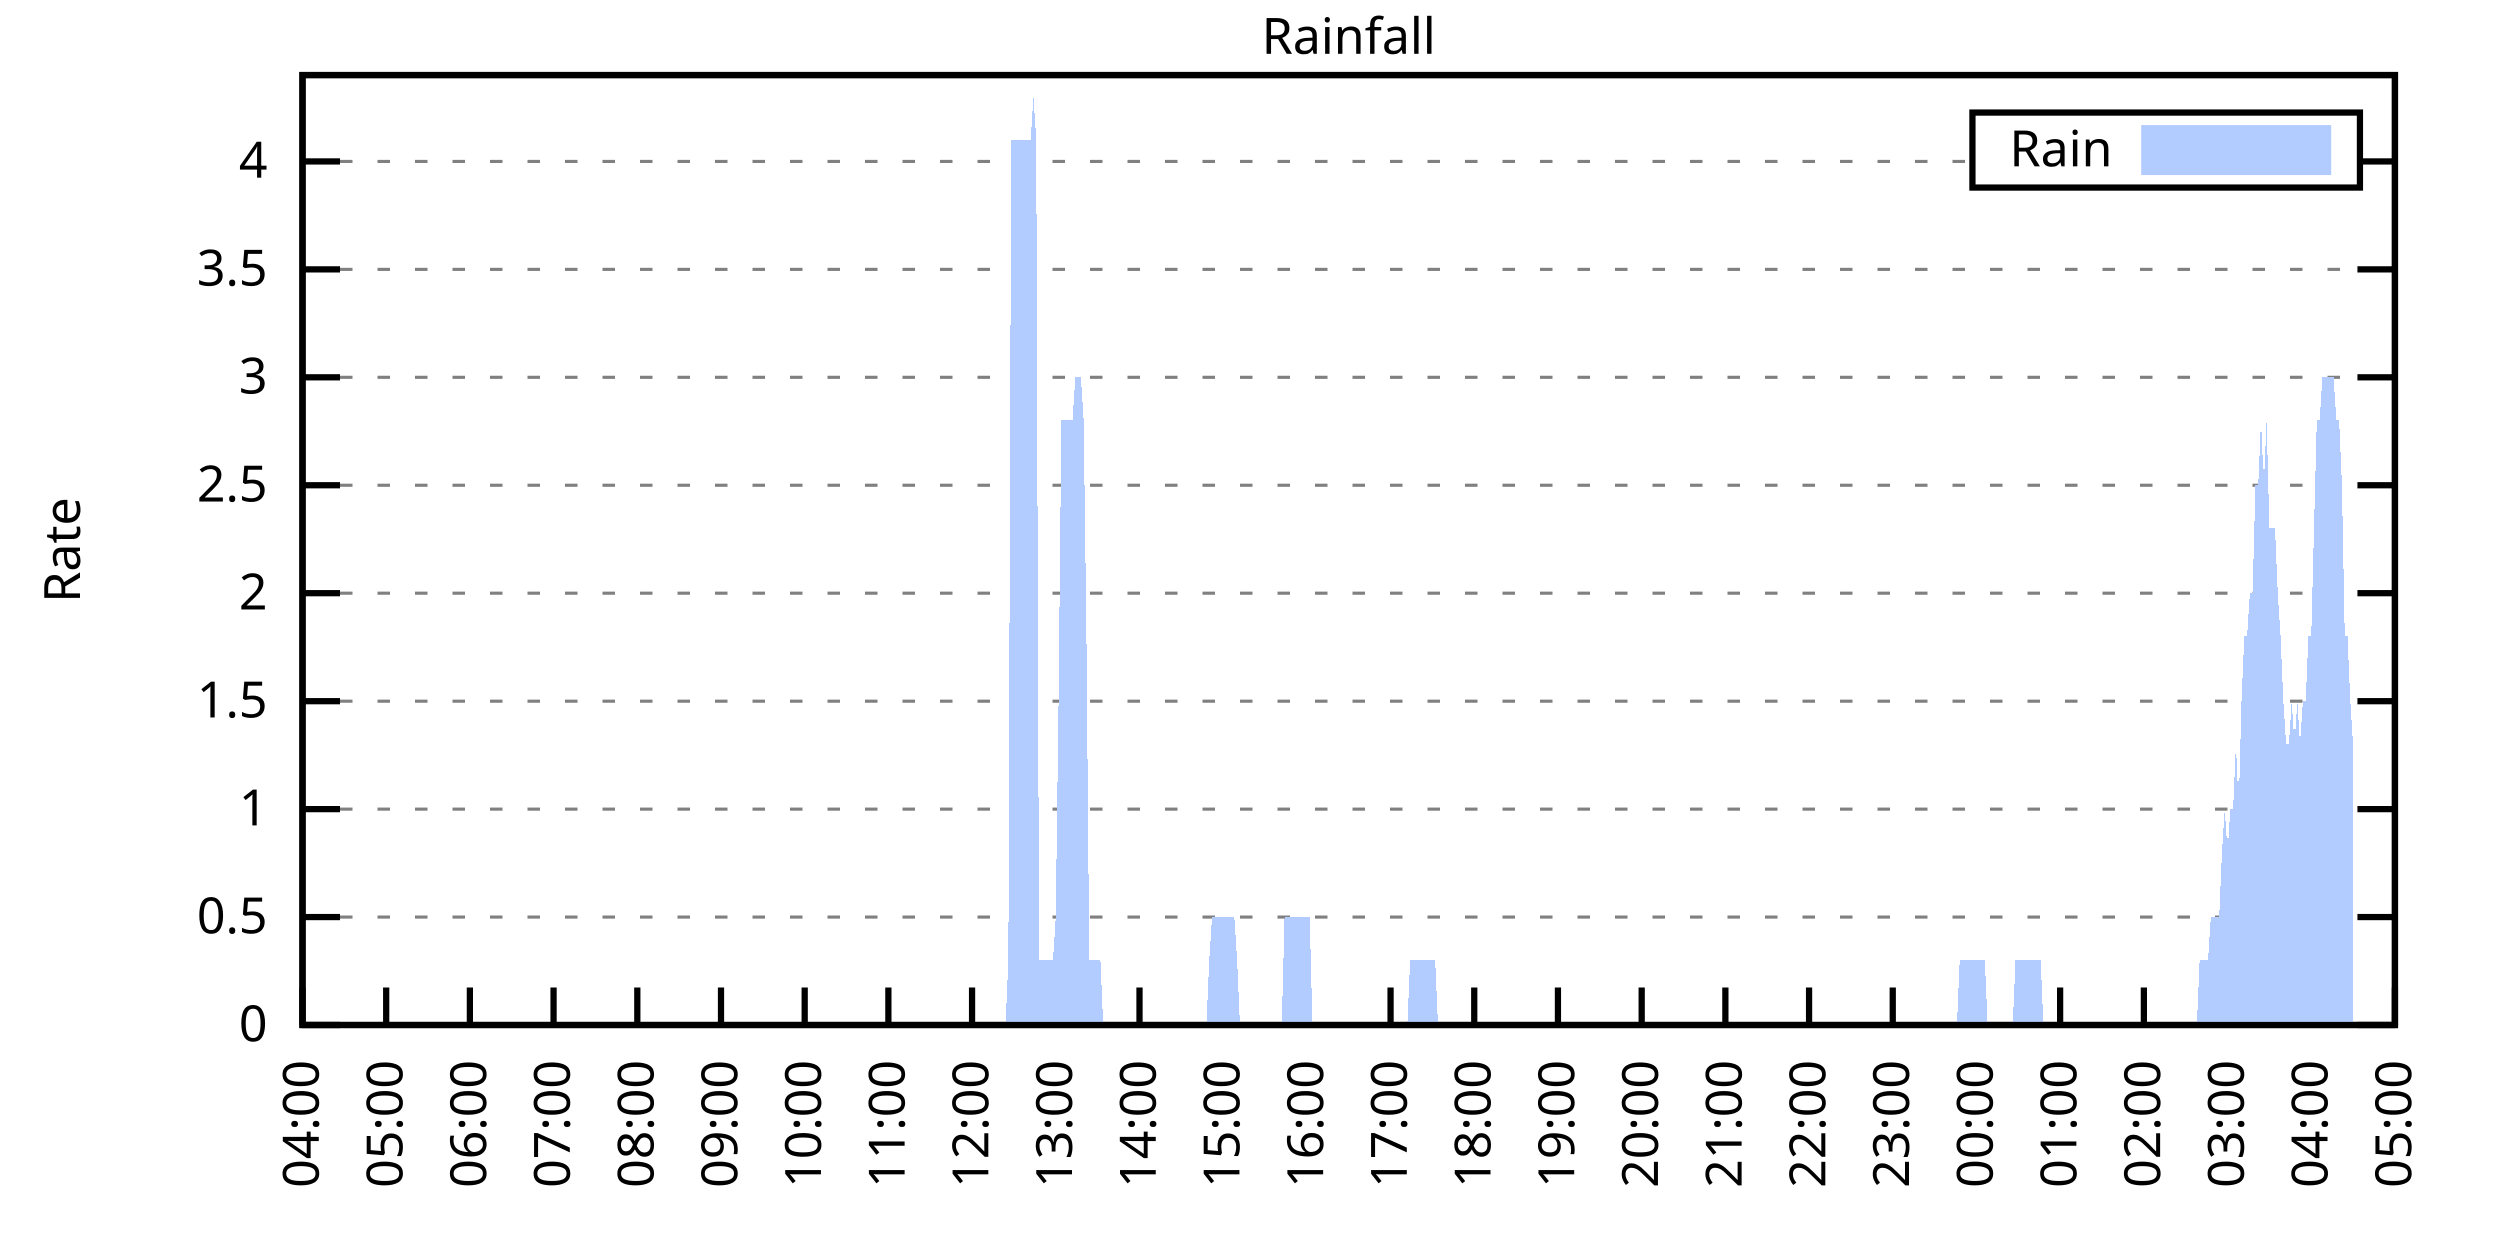
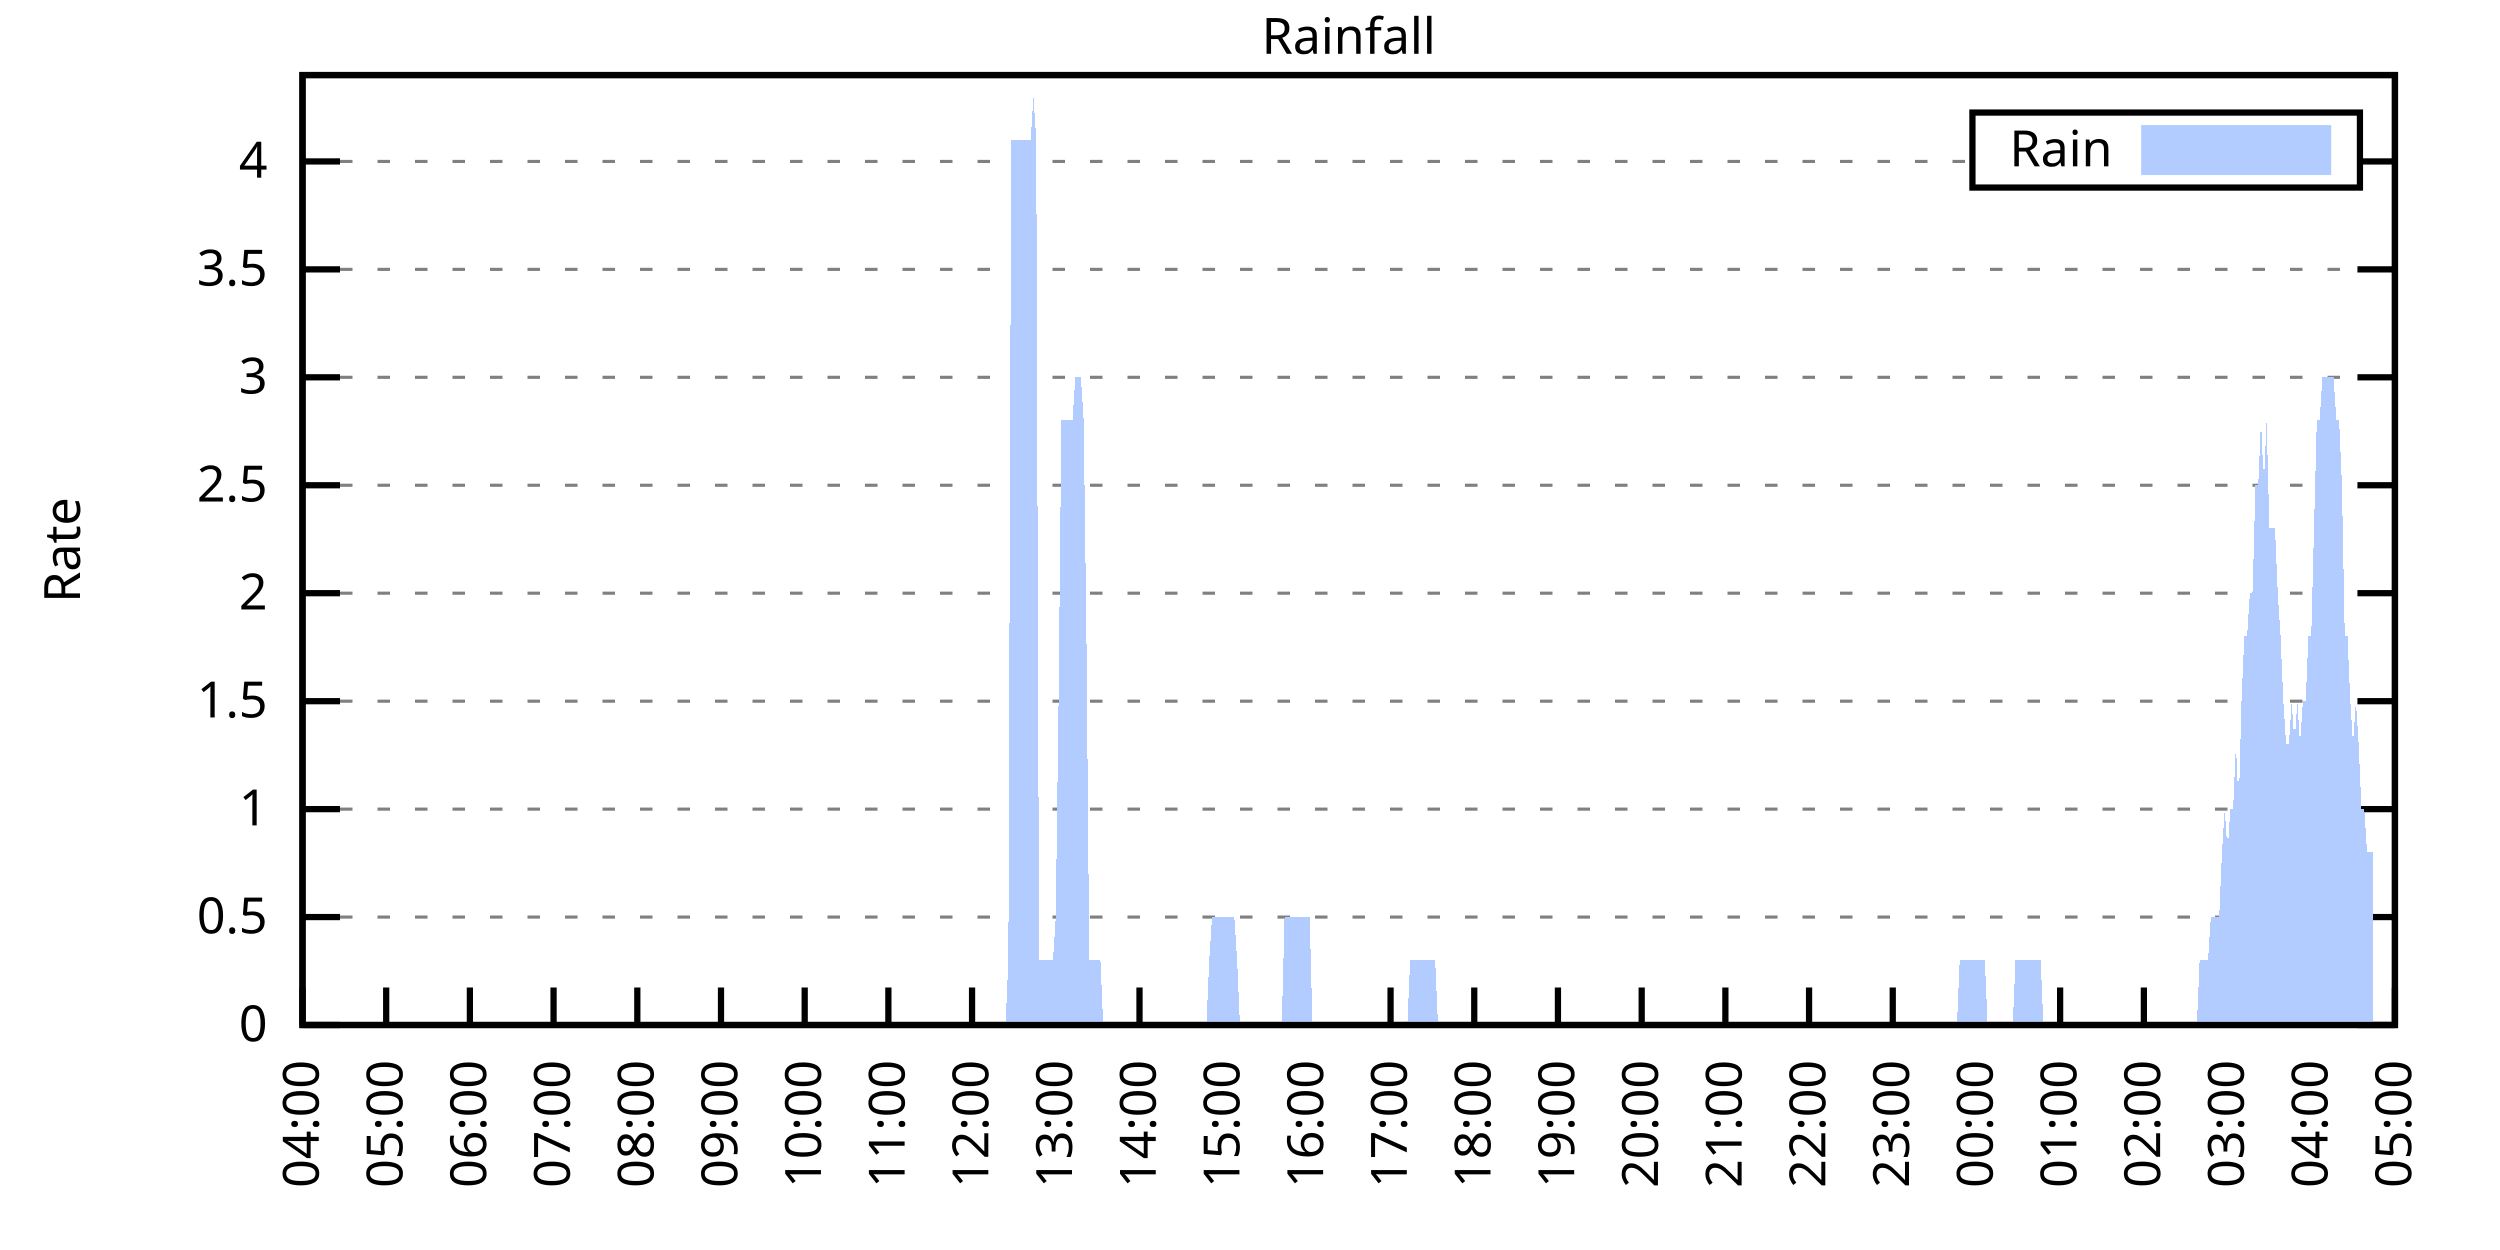
<svg xmlns="http://www.w3.org/2000/svg" xmlns:xlink="http://www.w3.org/1999/xlink" width="400" height="200" viewBox="0 0 400 200">
  <g id="gnuplot_canvas">
    <rect x="0" y="0" width="400" height="200" fill="none" />
    <defs>
      <circle id="gpDot" r="0.5" stroke-width="0.5" stroke="currentColor" />
      <path id="gpPt0" stroke-width="0.333" stroke="currentColor" d="M-1,0 h2 M0,-1 v2" />
      <path id="gpPt1" stroke-width="0.333" stroke="currentColor" d="M-1,-1 L1,1 M1,-1 L-1,1" />
      <path id="gpPt2" stroke-width="0.333" stroke="currentColor" d="M-1,0 L1,0 M0,-1 L0,1 M-1,-1 L1,1 M-1,1 L1,-1" />
      <rect id="gpPt3" stroke-width="0.333" stroke="currentColor" x="-1" y="-1" width="2" height="2" />
      <rect id="gpPt4" stroke-width="0.333" stroke="currentColor" fill="currentColor" x="-1" y="-1" width="2" height="2" />
      <circle id="gpPt5" stroke-width="0.333" stroke="currentColor" cx="0" cy="0" r="1" />
      <use xlink:href="#gpPt5" id="gpPt6" fill="currentColor" stroke="none" />
      <path id="gpPt7" stroke-width="0.333" stroke="currentColor" d="M0,-1.33 L-1.33,0.67 L1.33,0.67 z" />
      <use xlink:href="#gpPt7" id="gpPt8" fill="currentColor" stroke="none" />
      <use xlink:href="#gpPt7" id="gpPt9" stroke="currentColor" transform="rotate(180)" />
      <use xlink:href="#gpPt9" id="gpPt10" fill="currentColor" stroke="none" />
      <use xlink:href="#gpPt3" id="gpPt11" stroke="currentColor" transform="rotate(45)" />
      <use xlink:href="#gpPt11" id="gpPt12" fill="currentColor" stroke="none" />
      <path id="gpPt13" stroke-width="0.333" stroke="currentColor" d="M0,1.330 L1.265,0.411 L0.782,-1.067 L-0.782,-1.076 L-1.265,0.411 z" />
      <use xlink:href="#gpPt13" id="gpPt14" fill="currentColor" stroke="none" />
      <filter id="textbox" filterUnits="objectBoundingBox" x="0" y="0" height="1" width="1">
        <feFlood flood-color="white" flood-opacity="1" result="bgnd" />
        <feComposite in="SourceGraphic" in2="bgnd" operator="atop" />
      </filter>
      <filter id="greybox" filterUnits="objectBoundingBox" x="0" y="0" height="1" width="1">
        <feFlood flood-color="lightgrey" flood-opacity="1" result="grey" />
        <feComposite in="SourceGraphic" in2="grey" operator="atop" />
      </filter>
    </defs>
    <g fill="none" color="white" stroke="currentColor" stroke-width="1.00" stroke-linecap="butt" stroke-linejoin="miter">
</g>
    <g fill="none" color="black" stroke="currentColor" stroke-width="1.00" stroke-linecap="butt" stroke-linejoin="miter">
      <g stroke="none" shape-rendering="crispEdges">
        <polygon fill="rgb(255, 255, 255)" points="48.40,164.00 383.18,164.00 383.18,12.02 48.40,12.02 " />
      </g>
    </g>
    <g fill="none" color="black" stroke="currentColor" stroke-width="1.00" stroke-linecap="butt" stroke-linejoin="miter">
</g>
    <g fill="none" color="black" stroke="black" stroke-width="0.50" stroke-linecap="butt" stroke-linejoin="miter">
</g>
    <g fill="none" color="gray" stroke="currentColor" stroke-width="0.50" stroke-linecap="butt" stroke-linejoin="miter">
      <path stroke="gray" stroke-dasharray="2,4" class="gridline" d="M48.40,164.00 L383.19,164.00  " />
    </g>
    <g fill="none" color="gray" stroke="gray" stroke-width="1.00" stroke-linecap="butt" stroke-linejoin="miter">
</g>
    <g fill="none" color="black" stroke="currentColor" stroke-width="1.00" stroke-linecap="butt" stroke-linejoin="miter">
      <path stroke="black" d="M48.40,164.00 L54.40,164.00 M383.19,164.00 L377.19,164.00  " />
      <g transform="translate(42.80,166.60)" stroke="none" fill="black" font-family="Sans" font-size="8.00" text-anchor="end">
        <text>
          <tspan font-family="Sans"> 0</tspan>
        </text>
      </g>
    </g>
    <g fill="none" color="black" stroke="currentColor" stroke-width="1.00" stroke-linecap="butt" stroke-linejoin="miter">
</g>
    <g fill="none" color="black" stroke="black" stroke-width="0.50" stroke-linecap="butt" stroke-linejoin="miter">
</g>
    <g fill="none" color="gray" stroke="currentColor" stroke-width="0.50" stroke-linecap="butt" stroke-linejoin="miter">
      <path stroke="gray" stroke-dasharray="2,4" class="gridline" d="M48.40,146.73 L383.19,146.73  " />
    </g>
    <g fill="none" color="gray" stroke="gray" stroke-width="1.00" stroke-linecap="butt" stroke-linejoin="miter">
</g>
    <g fill="none" color="black" stroke="currentColor" stroke-width="1.00" stroke-linecap="butt" stroke-linejoin="miter">
      <path stroke="black" d="M48.40,146.73 L54.40,146.73 M383.19,146.73 L377.19,146.73  " />
      <g transform="translate(42.80,149.33)" stroke="none" fill="black" font-family="Sans" font-size="8.00" text-anchor="end">
        <text>
          <tspan font-family="Sans"> 0.5</tspan>
        </text>
      </g>
    </g>
    <g fill="none" color="black" stroke="currentColor" stroke-width="1.00" stroke-linecap="butt" stroke-linejoin="miter">
</g>
    <g fill="none" color="black" stroke="black" stroke-width="0.50" stroke-linecap="butt" stroke-linejoin="miter">
</g>
    <g fill="none" color="gray" stroke="currentColor" stroke-width="0.50" stroke-linecap="butt" stroke-linejoin="miter">
      <path stroke="gray" stroke-dasharray="2,4" class="gridline" d="M48.40,129.46 L383.19,129.46  " />
    </g>
    <g fill="none" color="gray" stroke="gray" stroke-width="1.00" stroke-linecap="butt" stroke-linejoin="miter">
</g>
    <g fill="none" color="black" stroke="currentColor" stroke-width="1.00" stroke-linecap="butt" stroke-linejoin="miter">
      <path stroke="black" d="M48.40,129.46 L54.40,129.46 M383.19,129.46 L377.19,129.46  " />
      <g transform="translate(42.80,132.06)" stroke="none" fill="black" font-family="Sans" font-size="8.00" text-anchor="end">
        <text>
          <tspan font-family="Sans"> 1</tspan>
        </text>
      </g>
    </g>
    <g fill="none" color="black" stroke="currentColor" stroke-width="1.00" stroke-linecap="butt" stroke-linejoin="miter">
</g>
    <g fill="none" color="black" stroke="black" stroke-width="0.50" stroke-linecap="butt" stroke-linejoin="miter">
</g>
    <g fill="none" color="gray" stroke="currentColor" stroke-width="0.50" stroke-linecap="butt" stroke-linejoin="miter">
      <path stroke="gray" stroke-dasharray="2,4" class="gridline" d="M48.40,112.19 L383.19,112.19  " />
    </g>
    <g fill="none" color="gray" stroke="gray" stroke-width="1.00" stroke-linecap="butt" stroke-linejoin="miter">
</g>
    <g fill="none" color="black" stroke="currentColor" stroke-width="1.00" stroke-linecap="butt" stroke-linejoin="miter">
      <path stroke="black" d="M48.40,112.19 L54.40,112.19 M383.19,112.19 L377.19,112.19  " />
      <g transform="translate(42.80,114.79)" stroke="none" fill="black" font-family="Sans" font-size="8.00" text-anchor="end">
        <text>
          <tspan font-family="Sans"> 1.5</tspan>
        </text>
      </g>
    </g>
    <g fill="none" color="black" stroke="currentColor" stroke-width="1.00" stroke-linecap="butt" stroke-linejoin="miter">
</g>
    <g fill="none" color="black" stroke="black" stroke-width="0.50" stroke-linecap="butt" stroke-linejoin="miter">
</g>
    <g fill="none" color="gray" stroke="currentColor" stroke-width="0.50" stroke-linecap="butt" stroke-linejoin="miter">
      <path stroke="gray" stroke-dasharray="2,4" class="gridline" d="M48.40,94.91 L383.19,94.91  " />
    </g>
    <g fill="none" color="gray" stroke="gray" stroke-width="1.00" stroke-linecap="butt" stroke-linejoin="miter">
</g>
    <g fill="none" color="black" stroke="currentColor" stroke-width="1.00" stroke-linecap="butt" stroke-linejoin="miter">
      <path stroke="black" d="M48.40,94.91 L54.40,94.91 M383.19,94.91 L377.19,94.91  " />
      <g transform="translate(42.80,97.51)" stroke="none" fill="black" font-family="Sans" font-size="8.00" text-anchor="end">
        <text>
          <tspan font-family="Sans"> 2</tspan>
        </text>
      </g>
    </g>
    <g fill="none" color="black" stroke="currentColor" stroke-width="1.00" stroke-linecap="butt" stroke-linejoin="miter">
</g>
    <g fill="none" color="black" stroke="black" stroke-width="0.50" stroke-linecap="butt" stroke-linejoin="miter">
</g>
    <g fill="none" color="gray" stroke="currentColor" stroke-width="0.50" stroke-linecap="butt" stroke-linejoin="miter">
      <path stroke="gray" stroke-dasharray="2,4" class="gridline" d="M48.40,77.64 L383.19,77.64  " />
    </g>
    <g fill="none" color="gray" stroke="gray" stroke-width="1.00" stroke-linecap="butt" stroke-linejoin="miter">
</g>
    <g fill="none" color="black" stroke="currentColor" stroke-width="1.00" stroke-linecap="butt" stroke-linejoin="miter">
      <path stroke="black" d="M48.40,77.64 L54.40,77.64 M383.19,77.64 L377.19,77.64  " />
      <g transform="translate(42.80,80.24)" stroke="none" fill="black" font-family="Sans" font-size="8.00" text-anchor="end">
        <text>
          <tspan font-family="Sans"> 2.5</tspan>
        </text>
      </g>
    </g>
    <g fill="none" color="black" stroke="currentColor" stroke-width="1.00" stroke-linecap="butt" stroke-linejoin="miter">
</g>
    <g fill="none" color="black" stroke="black" stroke-width="0.50" stroke-linecap="butt" stroke-linejoin="miter">
</g>
    <g fill="none" color="gray" stroke="currentColor" stroke-width="0.50" stroke-linecap="butt" stroke-linejoin="miter">
      <path stroke="gray" stroke-dasharray="2,4" class="gridline" d="M48.40,60.37 L383.19,60.37  " />
    </g>
    <g fill="none" color="gray" stroke="gray" stroke-width="1.00" stroke-linecap="butt" stroke-linejoin="miter">
</g>
    <g fill="none" color="black" stroke="currentColor" stroke-width="1.00" stroke-linecap="butt" stroke-linejoin="miter">
      <path stroke="black" d="M48.40,60.37 L54.40,60.37 M383.19,60.37 L377.19,60.37  " />
      <g transform="translate(42.80,62.97)" stroke="none" fill="black" font-family="Sans" font-size="8.00" text-anchor="end">
        <text>
          <tspan font-family="Sans"> 3</tspan>
        </text>
      </g>
    </g>
    <g fill="none" color="black" stroke="currentColor" stroke-width="1.00" stroke-linecap="butt" stroke-linejoin="miter">
</g>
    <g fill="none" color="black" stroke="black" stroke-width="0.50" stroke-linecap="butt" stroke-linejoin="miter">
</g>
    <g fill="none" color="gray" stroke="currentColor" stroke-width="0.50" stroke-linecap="butt" stroke-linejoin="miter">
      <path stroke="gray" stroke-dasharray="2,4" class="gridline" d="M48.40,43.10 L383.19,43.10  " />
    </g>
    <g fill="none" color="gray" stroke="gray" stroke-width="1.00" stroke-linecap="butt" stroke-linejoin="miter">
</g>
    <g fill="none" color="black" stroke="currentColor" stroke-width="1.00" stroke-linecap="butt" stroke-linejoin="miter">
      <path stroke="black" d="M48.40,43.10 L54.40,43.10 M383.19,43.10 L377.19,43.10  " />
      <g transform="translate(42.80,45.70)" stroke="none" fill="black" font-family="Sans" font-size="8.00" text-anchor="end">
        <text>
          <tspan font-family="Sans"> 3.5</tspan>
        </text>
      </g>
    </g>
    <g fill="none" color="black" stroke="currentColor" stroke-width="1.00" stroke-linecap="butt" stroke-linejoin="miter">
</g>
    <g fill="none" color="black" stroke="black" stroke-width="0.50" stroke-linecap="butt" stroke-linejoin="miter">
</g>
    <g fill="none" color="gray" stroke="currentColor" stroke-width="0.50" stroke-linecap="butt" stroke-linejoin="miter">
      <path stroke="gray" stroke-dasharray="2,4" class="gridline" d="M48.40,25.83 L315.59,25.83 M377.59,25.83 L383.19,25.83  " />
    </g>
    <g fill="none" color="gray" stroke="gray" stroke-width="1.00" stroke-linecap="butt" stroke-linejoin="miter">
</g>
    <g fill="none" color="black" stroke="currentColor" stroke-width="1.00" stroke-linecap="butt" stroke-linejoin="miter">
      <path stroke="black" d="M48.40,25.83 L54.40,25.83 M383.19,25.83 L377.19,25.83  " />
      <g transform="translate(42.80,28.43)" stroke="none" fill="black" font-family="Sans" font-size="8.00" text-anchor="end">
        <text>
          <tspan font-family="Sans"> 4</tspan>
        </text>
      </g>
    </g>
    <g fill="none" color="black" stroke="currentColor" stroke-width="1.00" stroke-linecap="butt" stroke-linejoin="miter">
      <path stroke="black" d="M48.40,164.00 L48.40,158.00  " />
      <g transform="translate(51.00,169.60) rotate(270.00)" stroke="none" fill="black" font-family="Sans" font-size="8.00" text-anchor="end">
        <text>
          <tspan font-family="Sans">04:00</tspan>
        </text>
      </g>
    </g>
    <g fill="none" color="black" stroke="currentColor" stroke-width="1.00" stroke-linecap="butt" stroke-linejoin="miter">
      <path stroke="black" d="M61.79,164.00 L61.79,158.00  " />
      <g transform="translate(64.39,169.60) rotate(270.00)" stroke="none" fill="black" font-family="Sans" font-size="8.00" text-anchor="end">
        <text>
          <tspan font-family="Sans">05:00</tspan>
        </text>
      </g>
    </g>
    <g fill="none" color="black" stroke="currentColor" stroke-width="1.00" stroke-linecap="butt" stroke-linejoin="miter">
      <path stroke="black" d="M75.18,164.00 L75.18,158.00  " />
      <g transform="translate(77.78,169.60) rotate(270.00)" stroke="none" fill="black" font-family="Sans" font-size="8.00" text-anchor="end">
        <text>
          <tspan font-family="Sans">06:00</tspan>
        </text>
      </g>
    </g>
    <g fill="none" color="black" stroke="currentColor" stroke-width="1.00" stroke-linecap="butt" stroke-linejoin="miter">
      <path stroke="black" d="M88.57,164.00 L88.57,158.00  " />
      <g transform="translate(91.17,169.60) rotate(270.00)" stroke="none" fill="black" font-family="Sans" font-size="8.00" text-anchor="end">
        <text>
          <tspan font-family="Sans">07:00</tspan>
        </text>
      </g>
    </g>
    <g fill="none" color="black" stroke="currentColor" stroke-width="1.00" stroke-linecap="butt" stroke-linejoin="miter">
      <path stroke="black" d="M101.97,164.00 L101.97,158.00  " />
      <g transform="translate(104.57,169.60) rotate(270.00)" stroke="none" fill="black" font-family="Sans" font-size="8.00" text-anchor="end">
        <text>
          <tspan font-family="Sans">08:00</tspan>
        </text>
      </g>
    </g>
    <g fill="none" color="black" stroke="currentColor" stroke-width="1.00" stroke-linecap="butt" stroke-linejoin="miter">
      <path stroke="black" d="M115.36,164.00 L115.36,158.00  " />
      <g transform="translate(117.96,169.60) rotate(270.00)" stroke="none" fill="black" font-family="Sans" font-size="8.00" text-anchor="end">
        <text>
          <tspan font-family="Sans">09:00</tspan>
        </text>
      </g>
    </g>
    <g fill="none" color="black" stroke="currentColor" stroke-width="1.00" stroke-linecap="butt" stroke-linejoin="miter">
      <path stroke="black" d="M128.75,164.00 L128.75,158.00  " />
      <g transform="translate(131.35,169.60) rotate(270.00)" stroke="none" fill="black" font-family="Sans" font-size="8.00" text-anchor="end">
        <text>
          <tspan font-family="Sans">10:00</tspan>
        </text>
      </g>
    </g>
    <g fill="none" color="black" stroke="currentColor" stroke-width="1.00" stroke-linecap="butt" stroke-linejoin="miter">
      <path stroke="black" d="M142.14,164.00 L142.14,158.00  " />
      <g transform="translate(144.74,169.60) rotate(270.00)" stroke="none" fill="black" font-family="Sans" font-size="8.00" text-anchor="end">
        <text>
          <tspan font-family="Sans">11:00</tspan>
        </text>
      </g>
    </g>
    <g fill="none" color="black" stroke="currentColor" stroke-width="1.00" stroke-linecap="butt" stroke-linejoin="miter">
      <path stroke="black" d="M155.53,164.00 L155.53,158.00  " />
      <g transform="translate(158.13,169.60) rotate(270.00)" stroke="none" fill="black" font-family="Sans" font-size="8.00" text-anchor="end">
        <text>
          <tspan font-family="Sans">12:00</tspan>
        </text>
      </g>
    </g>
    <g fill="none" color="black" stroke="currentColor" stroke-width="1.00" stroke-linecap="butt" stroke-linejoin="miter">
      <path stroke="black" d="M168.92,164.00 L168.92,158.00  " />
      <g transform="translate(171.52,169.60) rotate(270.00)" stroke="none" fill="black" font-family="Sans" font-size="8.00" text-anchor="end">
        <text>
          <tspan font-family="Sans">13:00</tspan>
        </text>
      </g>
    </g>
    <g fill="none" color="black" stroke="currentColor" stroke-width="1.00" stroke-linecap="butt" stroke-linejoin="miter">
      <path stroke="black" d="M182.32,164.00 L182.32,158.00  " />
      <g transform="translate(184.92,169.60) rotate(270.00)" stroke="none" fill="black" font-family="Sans" font-size="8.00" text-anchor="end">
        <text>
          <tspan font-family="Sans">14:00</tspan>
        </text>
      </g>
    </g>
    <g fill="none" color="black" stroke="currentColor" stroke-width="1.00" stroke-linecap="butt" stroke-linejoin="miter">
      <path stroke="black" d="M195.71,164.00 L195.71,158.00  " />
      <g transform="translate(198.31,169.60) rotate(270.00)" stroke="none" fill="black" font-family="Sans" font-size="8.00" text-anchor="end">
        <text>
          <tspan font-family="Sans">15:00</tspan>
        </text>
      </g>
    </g>
    <g fill="none" color="black" stroke="currentColor" stroke-width="1.00" stroke-linecap="butt" stroke-linejoin="miter">
      <path stroke="black" d="M209.10,164.00 L209.10,158.00  " />
      <g transform="translate(211.70,169.60) rotate(270.00)" stroke="none" fill="black" font-family="Sans" font-size="8.00" text-anchor="end">
        <text>
          <tspan font-family="Sans">16:00</tspan>
        </text>
      </g>
    </g>
    <g fill="none" color="black" stroke="currentColor" stroke-width="1.00" stroke-linecap="butt" stroke-linejoin="miter">
      <path stroke="black" d="M222.49,164.00 L222.49,158.00  " />
      <g transform="translate(225.09,169.60) rotate(270.00)" stroke="none" fill="black" font-family="Sans" font-size="8.00" text-anchor="end">
        <text>
          <tspan font-family="Sans">17:00</tspan>
        </text>
      </g>
    </g>
    <g fill="none" color="black" stroke="currentColor" stroke-width="1.00" stroke-linecap="butt" stroke-linejoin="miter">
      <path stroke="black" d="M235.88,164.00 L235.88,158.00  " />
      <g transform="translate(238.48,169.60) rotate(270.00)" stroke="none" fill="black" font-family="Sans" font-size="8.00" text-anchor="end">
        <text>
          <tspan font-family="Sans">18:00</tspan>
        </text>
      </g>
    </g>
    <g fill="none" color="black" stroke="currentColor" stroke-width="1.00" stroke-linecap="butt" stroke-linejoin="miter">
      <path stroke="black" d="M249.27,164.00 L249.27,158.00  " />
      <g transform="translate(251.87,169.60) rotate(270.00)" stroke="none" fill="black" font-family="Sans" font-size="8.00" text-anchor="end">
        <text>
          <tspan font-family="Sans">19:00</tspan>
        </text>
      </g>
    </g>
    <g fill="none" color="black" stroke="currentColor" stroke-width="1.00" stroke-linecap="butt" stroke-linejoin="miter">
      <path stroke="black" d="M262.67,164.00 L262.67,158.00  " />
      <g transform="translate(265.27,169.60) rotate(270.00)" stroke="none" fill="black" font-family="Sans" font-size="8.00" text-anchor="end">
        <text>
          <tspan font-family="Sans">20:00</tspan>
        </text>
      </g>
    </g>
    <g fill="none" color="black" stroke="currentColor" stroke-width="1.00" stroke-linecap="butt" stroke-linejoin="miter">
      <path stroke="black" d="M276.06,164.00 L276.06,158.00  " />
      <g transform="translate(278.66,169.60) rotate(270.00)" stroke="none" fill="black" font-family="Sans" font-size="8.00" text-anchor="end">
        <text>
          <tspan font-family="Sans">21:00</tspan>
        </text>
      </g>
    </g>
    <g fill="none" color="black" stroke="currentColor" stroke-width="1.00" stroke-linecap="butt" stroke-linejoin="miter">
      <path stroke="black" d="M289.45,164.00 L289.45,158.00  " />
      <g transform="translate(292.05,169.60) rotate(270.00)" stroke="none" fill="black" font-family="Sans" font-size="8.00" text-anchor="end">
        <text>
          <tspan font-family="Sans">22:00</tspan>
        </text>
      </g>
    </g>
    <g fill="none" color="black" stroke="currentColor" stroke-width="1.00" stroke-linecap="butt" stroke-linejoin="miter">
      <path stroke="black" d="M302.84,164.00 L302.84,158.00  " />
      <g transform="translate(305.44,169.60) rotate(270.00)" stroke="none" fill="black" font-family="Sans" font-size="8.00" text-anchor="end">
        <text>
          <tspan font-family="Sans">23:00</tspan>
        </text>
      </g>
    </g>
    <g fill="none" color="black" stroke="currentColor" stroke-width="1.00" stroke-linecap="butt" stroke-linejoin="miter">
      <path stroke="black" d="M316.23,164.00 L316.23,158.00  " />
      <g transform="translate(318.83,169.60) rotate(270.00)" stroke="none" fill="black" font-family="Sans" font-size="8.00" text-anchor="end">
        <text>
          <tspan font-family="Sans">00:00</tspan>
        </text>
      </g>
    </g>
    <g fill="none" color="black" stroke="currentColor" stroke-width="1.00" stroke-linecap="butt" stroke-linejoin="miter">
      <path stroke="black" d="M329.62,164.00 L329.62,158.00  " />
      <g transform="translate(332.22,169.60) rotate(270.00)" stroke="none" fill="black" font-family="Sans" font-size="8.00" text-anchor="end">
        <text>
          <tspan font-family="Sans">01:00</tspan>
        </text>
      </g>
    </g>
    <g fill="none" color="black" stroke="currentColor" stroke-width="1.00" stroke-linecap="butt" stroke-linejoin="miter">
      <path stroke="black" d="M343.02,164.00 L343.02,158.00  " />
      <g transform="translate(345.62,169.60) rotate(270.00)" stroke="none" fill="black" font-family="Sans" font-size="8.00" text-anchor="end">
        <text>
          <tspan font-family="Sans">02:00</tspan>
        </text>
      </g>
    </g>
    <g fill="none" color="black" stroke="currentColor" stroke-width="1.00" stroke-linecap="butt" stroke-linejoin="miter">
      <path stroke="black" d="M356.41,164.00 L356.41,158.00  " />
      <g transform="translate(359.01,169.60) rotate(270.00)" stroke="none" fill="black" font-family="Sans" font-size="8.00" text-anchor="end">
        <text>
          <tspan font-family="Sans">03:00</tspan>
        </text>
      </g>
    </g>
    <g fill="none" color="black" stroke="currentColor" stroke-width="1.00" stroke-linecap="butt" stroke-linejoin="miter">
      <path stroke="black" d="M369.80,164.00 L369.80,158.00  " />
      <g transform="translate(372.40,169.60) rotate(270.00)" stroke="none" fill="black" font-family="Sans" font-size="8.00" text-anchor="end">
        <text>
          <tspan font-family="Sans">04:00</tspan>
        </text>
      </g>
    </g>
    <g fill="none" color="black" stroke="currentColor" stroke-width="1.00" stroke-linecap="butt" stroke-linejoin="miter">
      <path stroke="black" d="M383.19,164.00 L383.19,158.00  " />
      <g transform="translate(385.79,169.60) rotate(270.00)" stroke="none" fill="black" font-family="Sans" font-size="8.00" text-anchor="end">
        <text>
          <tspan font-family="Sans">05:00</tspan>
        </text>
      </g>
    </g>
    <g fill="none" color="black" stroke="currentColor" stroke-width="1.00" stroke-linecap="butt" stroke-linejoin="miter">
</g>
    <g fill="none" color="black" stroke="currentColor" stroke-width="1.00" stroke-linecap="butt" stroke-linejoin="miter">
      <path stroke="black" d="M48.40,12.01 L48.40,164.00 L383.19,164.00 L383.19,12.01 L48.40,12.01 Z  " />
    </g>
    <g fill="none" color="black" stroke="currentColor" stroke-width="1.00" stroke-linecap="butt" stroke-linejoin="miter">
</g>
    <g fill="none" color="black" stroke="currentColor" stroke-width="1.00" stroke-linecap="butt" stroke-linejoin="miter">
      <path stroke="black" d="M315.59,30.01 L315.59,18.01 L377.59,18.01 L377.59,30.01 L315.59,30.01 Z  " />
    </g>
    <g id="Rainfall_plot_1">
      <g fill="none" color="white" stroke="black" stroke-width="2.00" stroke-linecap="butt" stroke-linejoin="miter">
</g>
      <g fill="none" color="black" stroke="currentColor" stroke-width="2.00" stroke-linecap="butt" stroke-linejoin="miter">
        <g transform="translate(337.99,26.61)" stroke="none" fill="black" font-family="Sans" font-size="8.00" text-anchor="end">
          <text>
            <tspan font-family="Sans">Rain</tspan>
          </text>
        </g>
      </g>
      <g fill="none" color="black" stroke="currentColor" stroke-width="2.00" stroke-linecap="butt" stroke-linejoin="miter">
        <g stroke="none" shape-rendering="crispEdges">
          <polygon fill="rgb(178, 204, 255)" points="343.59,27.01 371.99,27.01 371.99,21.01 343.59,21.01 " />
        </g>
        <path stroke="rgb(178, 204, 255)" d="M343.59,27.01 L371.99,27.01 L371.99,21.01 L343.59,21.01 L343.59,27.01 Z  " />
      </g>
      <g fill="none" color="black" stroke="currentColor" stroke-width="2.00" stroke-linecap="butt" stroke-linejoin="miter">
        <g stroke="none" shape-rendering="crispEdges">
-           <polygon fill="rgb(178, 204, 255)" points="55.54,164.00 55.99,164.00 56.43,164.00 56.88,164.00 57.33,164.00 57.77,164.00 58.22,164.00 58.67,164.00 59.11,164.00 59.56,164.00 60.01,164.00 60.45,164.00 60.90,164.00 61.35,164.00 61.79,164.00 62.24,164.00 62.68,164.00 63.13,164.00 63.58,164.00 64.02,164.00 64.47,164.00 64.92,164.00 65.36,164.00 65.81,164.00 66.26,164.00 66.70,164.00 67.15,164.00 67.59,164.00 68.04,164.00 68.49,164.00 68.93,164.00 69.38,164.00 69.83,164.00 70.27,164.00 70.72,164.00 71.17,164.00 71.61,164.00 72.06,164.00 72.50,164.00 72.95,164.00 73.40,164.00 73.84,164.00 74.29,164.00 74.74,164.00 75.18,164.00 75.63,164.00 76.08,164.00 76.52,164.00 76.97,164.00 77.42,164.00 77.86,164.00 78.31,164.00 78.75,164.00 79.20,164.00 79.65,164.00 80.09,164.00 80.54,164.00 80.99,164.00 81.43,164.00 81.88,164.00 82.33,164.00 82.77,164.00 83.22,164.00 83.66,164.00 84.11,164.00 84.56,164.00 85.00,164.00 85.45,164.00 85.90,164.00 86.34,164.00 86.79,164.00 87.24,164.00 87.68,164.00 88.13,164.00 88.57,164.00 89.02,164.00 89.47,164.00 89.91,164.00 90.36,164.00 90.81,164.00 91.25,164.00 91.70,164.00 92.15,164.00 92.59,164.00 93.04,164.00 93.49,164.00 93.93,164.00 94.38,164.00 94.82,164.00 95.27,164.00 95.72,164.00 96.16,164.00 96.61,164.00 97.06,164.00 97.50,164.00 97.95,164.00 98.40,164.00 98.84,164.00 99.29,164.00 99.73,164.00 100.18,164.00 100.63,164.00 101.07,164.00 101.52,164.00 101.97,164.00 102.41,164.00 102.86,164.00 103.31,164.00 103.75,164.00 104.20,164.00 104.64,164.00 105.09,164.00 105.54,164.00 105.98,164.00 106.43,164.00 106.88,164.00 107.32,164.00 107.77,164.00 108.22,164.00 108.66,164.00 109.11,164.00 109.55,164.00 110.00,164.00 110.45,164.00 110.89,164.00 111.34,164.00 111.79,164.00 112.23,164.00 112.68,164.00 113.13,164.00 113.57,164.00 114.02,164.00 114.47,164.00 114.91,164.00 115.36,164.00 115.80,164.00 116.25,164.00 116.70,164.00 117.14,164.00 117.59,164.00 118.04,164.00 118.48,164.00 118.93,164.00 119.38,164.00 119.82,164.00 120.27,164.00 120.71,164.00 121.16,164.00 121.61,164.00 122.05,164.00 122.50,164.00 122.95,164.00 123.39,164.00 123.84,164.00 124.29,164.00 124.73,164.00 125.18,164.00 125.62,164.00 126.07,164.00 126.52,164.00 126.96,164.00 127.41,164.00 127.86,164.00 128.30,164.00 128.75,164.00 129.20,164.00 129.64,164.00 130.09,164.00 130.54,164.00 130.98,164.00 131.43,164.00 131.87,164.00 132.32,164.00 132.77,164.00 133.21,164.00 133.66,164.00 134.11,164.00 134.55,164.00 135.00,164.00 135.45,164.00 135.89,164.00 136.34,164.00 136.78,164.00 137.23,164.00 137.68,164.00 138.12,164.00 138.57,164.00 139.02,164.00 139.46,164.00 139.91,164.00 140.36,164.00 140.80,164.00 141.25,164.00 141.69,164.00 142.14,164.00 142.59,164.00 143.03,164.00 143.48,164.00 143.93,164.00 144.37,164.00 144.82,164.00 145.27,164.00 145.71,164.00 146.16,164.00 146.61,164.00 147.05,164.00 147.50,164.00 147.94,164.00 148.39,164.00 148.84,164.00 149.28,164.00 149.73,164.00 150.18,164.00 150.62,164.00 151.07,164.00 151.52,164.00 151.96,164.00 152.41,164.00 152.85,164.00 153.30,164.00 153.75,164.00 154.19,164.00 154.64,164.00 155.09,164.00 155.53,164.00 155.98,164.00 156.43,164.00 156.87,164.00 157.32,164.00 157.76,164.00 158.21,164.00 158.66,164.00 159.10,164.00 159.55,164.00 160.00,164.00 160.44,164.00 160.89,164.00 161.34,153.64 161.78,22.37 162.23,22.37 162.67,22.37 163.12,22.37 163.57,22.37 164.01,22.37 164.46,22.37 164.91,22.37 165.35,15.46 165.80,22.37 166.25,153.64 166.69,153.64 167.14,153.64 167.59,153.64 168.03,153.64 168.48,153.64 168.92,146.73 169.37,112.19 169.82,67.28 170.26,67.28 170.71,67.28 171.16,67.28 171.60,67.28 172.05,60.37 172.50,60.37 172.94,60.37 173.39,67.28 173.83,101.82 174.28,153.64 174.73,153.64 175.17,153.64 175.62,153.64 176.07,153.64 176.51,164.00 176.96,164.00 177.41,164.00 177.85,164.00 178.30,164.00 178.74,164.00 179.19,164.00 179.64,164.00 180.08,164.00 180.53,164.00 180.98,164.00 181.42,164.00 181.87,164.00 182.32,164.00 182.76,164.00 183.21,164.00 183.66,164.00 184.10,164.00 184.55,164.00 184.99,164.00 185.44,164.00 185.89,164.00 186.33,164.00 186.78,164.00 187.23,164.00 187.67,164.00 188.12,164.00 188.57,164.00 189.01,164.00 189.46,164.00 189.90,164.00 190.35,164.00 190.80,164.00 191.24,164.00 191.69,164.00 192.14,164.00 192.58,164.00 193.03,164.00 193.48,153.64 193.92,146.73 194.37,146.73 194.81,146.73 195.26,146.73 195.71,146.73 196.15,146.73 196.60,146.73 197.05,146.73 197.49,146.73 197.94,153.64 198.39,164.00 198.83,164.00 199.28,164.00 199.73,164.00 200.17,164.00 200.62,164.00 201.06,164.00 201.51,164.00 201.96,164.00 202.40,164.00 202.85,164.00 203.30,164.00 203.74,164.00 204.19,164.00 204.64,164.00 205.08,164.00 205.53,146.73 205.97,146.73 206.42,146.73 206.87,146.73 207.31,146.73 207.76,146.73 208.21,146.73 208.65,146.73 209.10,146.73 209.55,146.73 209.99,164.00 210.44,164.00 210.88,164.00 211.33,164.00 211.78,164.00 212.22,164.00 212.67,164.00 213.12,164.00 213.56,164.00 214.01,164.00 214.46,164.00 214.90,164.00 215.35,164.00 215.80,164.00 216.24,164.00 216.69,164.00 217.13,164.00 217.58,164.00 218.03,164.00 218.47,164.00 218.92,164.00 219.37,164.00 219.81,164.00 220.26,164.00 220.71,164.00 221.15,164.00 221.60,164.00 222.04,164.00 222.49,164.00 222.94,164.00 223.38,164.00 223.83,164.00 224.28,164.00 224.72,164.00 225.17,164.00 225.62,153.64 226.06,153.64 226.51,153.64 226.95,153.64 227.40,153.64 227.85,153.64 228.29,153.64 228.74,153.64 229.19,153.64 229.63,153.64 230.08,164.00 230.53,164.00 230.97,164.00 231.42,164.00 231.86,164.00 232.31,164.00 232.76,164.00 233.20,164.00 233.65,164.00 234.10,164.00 234.54,164.00 234.99,164.00 235.44,164.00 235.88,164.00 236.33,164.00 236.78,164.00 237.22,164.00 237.67,164.00 238.11,164.00 238.56,164.00 239.01,164.00 239.45,164.00 239.90,164.00 240.35,164.00 240.79,164.00 241.24,164.00 241.69,164.00 242.13,164.00 242.58,164.00 243.02,164.00 243.47,164.00 243.92,164.00 244.36,164.00 244.81,164.00 245.26,164.00 245.70,164.00 246.15,164.00 246.60,164.00 247.04,164.00 247.49,164.00 247.93,164.00 248.38,164.00 248.83,164.00 249.27,164.00 249.72,164.00 250.17,164.00 250.61,164.00 251.06,164.00 251.51,164.00 251.95,164.00 252.40,164.00 252.85,164.00 253.29,164.00 253.74,164.00 254.18,164.00 254.63,164.00 255.08,164.00 255.52,164.00 255.97,164.00 256.42,164.00 256.86,164.00 257.31,164.00 257.76,164.00 258.20,164.00 258.65,164.00 259.09,164.00 259.54,164.00 259.99,164.00 260.43,164.00 260.88,164.00 261.33,164.00 261.77,164.00 262.22,164.00 262.67,164.00 263.11,164.00 263.56,164.00 264.00,164.00 264.45,164.00 264.90,164.00 265.34,164.00 265.79,164.00 266.24,164.00 266.68,164.00 267.13,164.00 267.58,164.00 268.02,164.00 268.47,164.00 268.92,164.00 269.36,164.00 269.81,164.00 270.25,164.00 270.70,164.00 271.15,164.00 271.59,164.00 272.04,164.00 272.49,164.00 272.93,164.00 273.38,164.00 273.83,164.00 274.27,164.00 274.72,164.00 275.16,164.00 275.61,164.00 276.06,164.00 276.50,164.00 276.95,164.00 277.40,164.00 277.84,164.00 278.29,164.00 278.74,164.00 279.18,164.00 279.63,164.00 280.07,164.00 280.52,164.00 280.97,164.00 281.41,164.00 281.86,164.00 282.31,164.00 282.75,164.00 283.20,164.00 283.65,164.00 284.09,164.00 284.54,164.00 284.98,164.00 285.43,164.00 285.88,164.00 286.32,164.00 286.77,164.00 287.22,164.00 287.66,164.00 288.11,164.00 288.56,164.00 289.00,164.00 289.45,164.00 289.90,164.00 290.34,164.00 290.79,164.00 291.23,164.00 291.68,164.00 292.13,164.00 292.57,164.00 293.02,164.00 293.47,164.00 293.91,164.00 294.36,164.00 294.81,164.00 295.25,164.00 295.70,164.00 296.14,164.00 296.59,164.00 297.04,164.00 297.48,164.00 297.93,164.00 298.38,164.00 298.82,164.00 299.27,164.00 299.72,164.00 300.16,164.00 300.61,164.00 301.05,164.00 301.50,164.00 301.95,164.00 302.39,164.00 302.84,164.00 303.29,164.00 303.73,164.00 304.18,164.00 304.63,164.00 305.07,164.00 305.52,164.00 305.97,164.00 306.41,164.00 306.86,164.00 307.30,164.00 307.75,164.00 308.20,164.00 308.64,164.00 309.09,164.00 309.54,164.00 309.98,164.00 310.43,164.00 310.88,164.00 311.32,164.00 311.77,164.00 312.21,164.00 312.66,164.00 313.11,164.00 313.55,153.64 314.00,153.64 314.45,153.64 314.89,153.64 315.34,153.64 315.79,153.64 316.23,153.64 316.68,153.64 317.12,153.64 317.57,153.64 318.02,164.00 318.46,164.00 318.91,164.00 319.36,164.00 319.80,164.00 320.25,164.00 320.70,164.00 321.14,164.00 321.59,164.00 322.04,164.00 322.48,153.64 322.93,153.64 323.37,153.64 323.82,153.64 324.27,153.64 324.71,153.64 325.16,153.64 325.61,153.64 326.05,153.64 326.50,153.64 326.95,164.00 327.39,164.00 327.84,164.00 328.28,164.00 328.73,164.00 329.18,164.00 329.62,164.00 330.07,164.00 330.52,164.00 330.96,164.00 331.41,164.00 331.86,164.00 332.30,164.00 332.75,164.00 333.19,164.00 333.64,164.00 334.09,164.00 334.53,164.00 334.98,164.00 335.43,164.00 335.87,164.00 336.32,164.00 336.77,164.00 337.21,164.00 337.66,164.00 338.10,164.00 338.55,164.00 339.00,164.00 339.44,164.00 339.89,164.00 340.34,164.00 340.78,164.00 341.23,164.00 341.68,164.00 342.12,164.00 342.57,164.00 343.02,164.00 343.46,164.00 343.91,164.00 344.35,164.00 344.80,164.00 345.25,164.00 345.69,164.00 346.14,164.00 346.59,164.00 347.03,164.00 347.48,164.00 347.93,164.00 348.37,164.00 348.82,164.00 349.26,164.00 349.71,164.00 350.16,164.00 350.60,164.00 351.05,164.00 351.50,164.00 351.94,153.64 352.39,153.64 352.84,153.64 353.28,153.64 353.73,146.73 354.17,146.73 354.62,146.73 355.07,146.73 355.51,136.37 355.96,129.46 356.41,136.37 356.85,129.46 357.30,129.46 357.75,119.09 358.19,129.46 358.64,112.19 359.09,101.82 359.53,101.82 359.98,94.91 360.42,94.91 360.87,77.64 361.32,77.64 361.76,67.28 362.21,77.64 362.66,67.28 363.10,84.55 363.55,84.55 364.00,84.55 364.44,94.91 364.89,101.82 365.33,112.19 365.78,119.09 366.23,119.09 366.67,112.19 367.12,119.09 367.57,112.19 368.01,119.09 368.46,112.19 368.91,112.19 369.35,101.82 369.80,101.82 370.24,84.55 370.69,67.28 371.14,67.28 371.58,60.37 372.03,60.37 372.48,60.37 372.92,60.37 373.37,60.37 373.82,67.28 374.26,67.28 374.71,77.64 375.16,101.82 375.60,101.82 376.05,112.19 376.49,119.09 376.49,164.00 55.54,164.00 " />
+           <polygon fill="rgb(178, 204, 255)" points="58.67,164.00 59.11,164.00 59.56,164.00 60.01,164.00 60.45,164.00 60.90,164.00 61.35,164.00 61.79,164.00 62.24,164.00 62.68,164.00 63.13,164.00 63.58,164.00 64.02,164.00 64.47,164.00 64.92,164.00 65.36,164.00 65.81,164.00 66.26,164.00 66.70,164.00 67.15,164.00 67.59,164.00 68.04,164.00 68.49,164.00 68.93,164.00 69.38,164.00 69.83,164.00 70.27,164.00 70.72,164.00 71.17,164.00 71.61,164.00 72.06,164.00 72.50,164.00 72.95,164.00 73.40,164.00 73.84,164.00 74.29,164.00 74.74,164.00 75.18,164.00 75.63,164.00 76.08,164.00 76.52,164.00 76.97,164.00 77.42,164.00 77.86,164.00 78.31,164.00 78.75,164.00 79.20,164.00 79.65,164.00 80.09,164.00 80.54,164.00 80.99,164.00 81.43,164.00 81.88,164.00 82.33,164.00 82.77,164.00 83.22,164.00 83.66,164.00 84.11,164.00 84.56,164.00 85.00,164.00 85.45,164.00 85.90,164.00 86.34,164.00 86.79,164.00 87.24,164.00 87.68,164.00 88.13,164.00 88.57,164.00 89.02,164.00 89.47,164.00 89.91,164.00 90.36,164.00 90.81,164.00 91.25,164.00 91.70,164.00 92.15,164.00 92.59,164.00 93.04,164.00 93.49,164.00 93.93,164.00 94.38,164.00 94.82,164.00 95.27,164.00 95.72,164.00 96.16,164.00 96.61,164.00 97.06,164.00 97.50,164.00 97.95,164.00 98.40,164.00 98.84,164.00 99.29,164.00 99.73,164.00 100.18,164.00 100.63,164.00 101.07,164.00 101.52,164.00 101.97,164.00 102.41,164.00 102.86,164.00 103.31,164.00 103.75,164.00 104.20,164.00 104.64,164.00 105.09,164.00 105.54,164.00 105.98,164.00 106.43,164.00 106.88,164.00 107.32,164.00 107.77,164.00 108.22,164.00 108.66,164.00 109.11,164.00 109.55,164.00 110.00,164.00 110.45,164.00 110.89,164.00 111.34,164.00 111.79,164.00 112.23,164.00 112.68,164.00 113.13,164.00 113.57,164.00 114.02,164.00 114.47,164.00 114.91,164.00 115.36,164.00 115.80,164.00 116.25,164.00 116.70,164.00 117.14,164.00 117.59,164.00 118.04,164.00 118.48,164.00 118.93,164.00 119.38,164.00 119.82,164.00 120.27,164.00 120.71,164.00 121.16,164.00 121.61,164.00 122.05,164.00 122.50,164.00 122.95,164.00 123.39,164.00 123.84,164.00 124.29,164.00 124.73,164.00 125.18,164.00 125.62,164.00 126.07,164.00 126.52,164.00 126.96,164.00 127.41,164.00 127.86,164.00 128.30,164.00 128.75,164.00 129.20,164.00 129.64,164.00 130.09,164.00 130.54,164.00 130.98,164.00 131.43,164.00 131.87,164.00 132.32,164.00 132.77,164.00 133.21,164.00 133.66,164.00 134.11,164.00 134.55,164.00 135.00,164.00 135.45,164.00 135.89,164.00 136.34,164.00 136.78,164.00 137.23,164.00 137.68,164.00 138.12,164.00 138.57,164.00 139.02,164.00 139.46,164.00 139.91,164.00 140.36,164.00 140.80,164.00 141.25,164.00 141.69,164.00 142.14,164.00 142.59,164.00 143.03,164.00 143.48,164.00 143.93,164.00 144.37,164.00 144.82,164.00 145.27,164.00 145.71,164.00 146.16,164.00 146.61,164.00 147.05,164.00 147.50,164.00 147.94,164.00 148.39,164.00 148.84,164.00 149.28,164.00 149.73,164.00 150.18,164.00 150.62,164.00 151.07,164.00 151.52,164.00 151.96,164.00 152.41,164.00 152.85,164.00 153.30,164.00 153.75,164.00 154.19,164.00 154.64,164.00 155.09,164.00 155.53,164.00 155.98,164.00 156.43,164.00 156.87,164.00 157.32,164.00 157.76,164.00 158.21,164.00 158.66,164.00 159.10,164.00 159.55,164.00 160.00,164.00 160.44,164.00 160.89,164.00 161.34,153.64 161.78,22.37 162.23,22.37 162.67,22.37 163.12,22.37 163.57,22.37 164.01,22.37 164.46,22.37 164.91,22.37 165.35,15.46 165.80,22.37 166.25,153.64 166.69,153.64 167.14,153.64 167.59,153.64 168.03,153.64 168.48,153.64 168.92,146.73 169.37,112.19 169.82,67.28 170.26,67.28 170.71,67.28 171.16,67.28 171.60,67.28 172.05,60.37 172.50,60.37 172.94,60.37 173.39,67.28 173.83,101.82 174.28,153.64 174.73,153.64 175.17,153.64 175.62,153.64 176.07,153.64 176.51,164.00 176.96,164.00 177.41,164.00 177.85,164.00 178.30,164.00 178.74,164.00 179.19,164.00 179.64,164.00 180.08,164.00 180.53,164.00 180.98,164.00 181.42,164.00 181.87,164.00 182.32,164.00 182.76,164.00 183.21,164.00 183.66,164.00 184.10,164.00 184.55,164.00 184.99,164.00 185.44,164.00 185.89,164.00 186.33,164.00 186.78,164.00 187.23,164.00 187.67,164.00 188.12,164.00 188.57,164.00 189.01,164.00 189.46,164.00 189.90,164.00 190.35,164.00 190.80,164.00 191.24,164.00 191.69,164.00 192.14,164.00 192.58,164.00 193.03,164.00 193.48,153.64 193.92,146.73 194.37,146.73 194.81,146.73 195.26,146.73 195.71,146.73 196.15,146.73 196.60,146.73 197.05,146.73 197.49,146.73 197.94,153.64 198.39,164.00 198.83,164.00 199.28,164.00 199.73,164.00 200.17,164.00 200.62,164.00 201.06,164.00 201.51,164.00 201.96,164.00 202.40,164.00 202.85,164.00 203.30,164.00 203.74,164.00 204.19,164.00 204.64,164.00 205.08,164.00 205.53,146.73 205.97,146.73 206.42,146.73 206.87,146.73 207.31,146.73 207.76,146.73 208.21,146.73 208.65,146.73 209.10,146.73 209.55,146.73 209.99,164.00 210.44,164.00 210.88,164.00 211.33,164.00 211.78,164.00 212.22,164.00 212.67,164.00 213.12,164.00 213.56,164.00 214.01,164.00 214.46,164.00 214.90,164.00 215.35,164.00 215.80,164.00 216.24,164.00 216.69,164.00 217.13,164.00 217.58,164.00 218.03,164.00 218.47,164.00 218.92,164.00 219.37,164.00 219.81,164.00 220.26,164.00 220.71,164.00 221.15,164.00 221.60,164.00 222.04,164.00 222.49,164.00 222.94,164.00 223.38,164.00 223.83,164.00 224.28,164.00 224.72,164.00 225.17,164.00 225.62,153.64 226.06,153.64 226.51,153.64 226.95,153.64 227.40,153.64 227.85,153.64 228.29,153.64 228.74,153.64 229.19,153.64 229.63,153.64 230.08,164.00 230.53,164.00 230.97,164.00 231.42,164.00 231.86,164.00 232.31,164.00 232.76,164.00 233.20,164.00 233.65,164.00 234.10,164.00 234.54,164.00 234.99,164.00 235.44,164.00 235.88,164.00 236.33,164.00 236.78,164.00 237.22,164.00 237.67,164.00 238.11,164.00 238.56,164.00 239.01,164.00 239.45,164.00 239.90,164.00 240.35,164.00 240.79,164.00 241.24,164.00 241.69,164.00 242.13,164.00 242.58,164.00 243.02,164.00 243.47,164.00 243.92,164.00 244.36,164.00 244.81,164.00 245.26,164.00 245.70,164.00 246.15,164.00 246.60,164.00 247.04,164.00 247.49,164.00 247.93,164.00 248.38,164.00 248.83,164.00 249.27,164.00 249.72,164.00 250.17,164.00 250.61,164.00 251.06,164.00 251.51,164.00 251.95,164.00 252.40,164.00 252.85,164.00 253.29,164.00 253.74,164.00 254.18,164.00 254.63,164.00 255.08,164.00 255.52,164.00 255.97,164.00 256.42,164.00 256.86,164.00 257.31,164.00 257.76,164.00 258.20,164.00 258.65,164.00 259.09,164.00 259.54,164.00 259.99,164.00 260.43,164.00 260.88,164.00 261.33,164.00 261.77,164.00 262.22,164.00 262.67,164.00 263.11,164.00 263.56,164.00 264.00,164.00 264.45,164.00 264.90,164.00 265.34,164.00 265.79,164.00 266.24,164.00 266.68,164.00 267.13,164.00 267.58,164.00 268.02,164.00 268.47,164.00 268.92,164.00 269.36,164.00 269.81,164.00 270.25,164.00 270.70,164.00 271.15,164.00 271.59,164.00 272.04,164.00 272.49,164.00 272.93,164.00 273.38,164.00 273.83,164.00 274.27,164.00 274.72,164.00 275.16,164.00 275.61,164.00 276.06,164.00 276.50,164.00 276.95,164.00 277.40,164.00 277.84,164.00 278.29,164.00 278.74,164.00 279.18,164.00 279.63,164.00 280.07,164.00 280.52,164.00 280.97,164.00 281.41,164.00 281.86,164.00 282.31,164.00 282.75,164.00 283.20,164.00 283.65,164.00 284.09,164.00 284.54,164.00 284.98,164.00 285.43,164.00 285.88,164.00 286.32,164.00 286.77,164.00 287.22,164.00 287.66,164.00 288.11,164.00 288.56,164.00 289.00,164.00 289.45,164.00 289.90,164.00 290.34,164.00 290.79,164.00 291.23,164.00 291.68,164.00 292.13,164.00 292.57,164.00 293.02,164.00 293.47,164.00 293.91,164.00 294.36,164.00 294.81,164.00 295.25,164.00 295.70,164.00 296.14,164.00 296.59,164.00 297.04,164.00 297.48,164.00 297.93,164.00 298.38,164.00 298.82,164.00 299.27,164.00 299.72,164.00 300.16,164.00 300.61,164.00 301.05,164.00 301.50,164.00 301.95,164.00 302.39,164.00 302.84,164.00 303.29,164.00 303.73,164.00 304.18,164.00 304.63,164.00 305.07,164.00 305.52,164.00 305.97,164.00 306.41,164.00 306.86,164.00 307.30,164.00 307.75,164.00 308.20,164.00 308.64,164.00 309.09,164.00 309.54,164.00 309.98,164.00 310.43,164.00 310.88,164.00 311.32,164.00 311.77,164.00 312.21,164.00 312.66,164.00 313.11,164.00 313.55,153.64 314.00,153.64 314.45,153.64 314.89,153.64 315.34,153.64 315.79,153.64 316.23,153.64 316.68,153.64 317.12,153.64 317.57,153.64 318.02,164.00 318.46,164.00 318.91,164.00 319.36,164.00 319.80,164.00 320.25,164.00 320.70,164.00 321.14,164.00 321.59,164.00 322.04,164.00 322.48,153.64 322.93,153.64 323.37,153.64 323.82,153.64 324.27,153.64 324.71,153.64 325.16,153.64 325.61,153.64 326.05,153.64 326.50,153.64 326.95,164.00 327.39,164.00 327.84,164.00 328.28,164.00 328.73,164.00 329.18,164.00 329.62,164.00 330.07,164.00 330.52,164.00 330.96,164.00 331.41,164.00 331.86,164.00 332.30,164.00 332.75,164.00 333.19,164.00 333.64,164.00 334.09,164.00 334.53,164.00 334.98,164.00 335.43,164.00 335.87,164.00 336.32,164.00 336.77,164.00 337.21,164.00 337.66,164.00 338.10,164.00 338.55,164.00 339.00,164.00 339.44,164.00 339.89,164.00 340.34,164.00 340.78,164.00 341.23,164.00 341.68,164.00 342.12,164.00 342.57,164.00 343.02,164.00 343.46,164.00 343.91,164.00 344.35,164.00 344.80,164.00 345.25,164.00 345.69,164.00 346.14,164.00 346.59,164.00 347.03,164.00 347.48,164.00 347.93,164.00 348.37,164.00 348.82,164.00 349.26,164.00 349.71,164.00 350.16,164.00 350.60,164.00 351.05,164.00 351.50,164.00 351.94,153.64 352.39,153.64 352.84,153.64 353.28,153.64 353.73,146.73 354.17,146.73 354.62,146.73 355.07,146.73 355.51,136.37 355.96,129.46 356.41,136.37 356.85,129.46 357.30,129.46 357.75,119.09 358.19,129.46 358.64,112.19 359.09,101.82 359.53,101.82 359.98,94.91 360.42,94.91 360.87,77.64 361.32,77.64 361.76,67.28 362.21,77.64 362.66,67.28 363.10,84.55 363.55,84.55 364.00,84.55 364.44,94.91 364.89,101.82 365.33,112.19 365.78,119.09 366.23,119.09 366.67,112.19 367.12,119.09 367.57,112.19 368.01,119.09 368.46,112.19 368.91,112.19 369.35,101.82 369.80,101.82 370.24,84.55 370.69,67.28 371.14,67.28 371.58,60.37 372.03,60.37 372.48,60.37 372.92,60.37 373.37,60.37 373.82,67.28 374.26,67.28 374.71,77.64 375.16,101.82 375.60,101.82 376.05,112.19 376.49,119.09 376.94,112.19 377.39,119.09 377.83,129.46 378.28,129.46 378.73,136.37 379.17,136.37 379.62,136.37 379.62,164.00 58.67,164.00 " />
        </g>
      </g>
    </g>
    <g fill="none" color="black" stroke="currentColor" stroke-width="2.00" stroke-linecap="butt" stroke-linejoin="miter">
</g>
    <g fill="none" color="black" stroke="black" stroke-width="1.00" stroke-linecap="butt" stroke-linejoin="miter">
</g>
    <g fill="none" color="black" stroke="currentColor" stroke-width="1.00" stroke-linecap="butt" stroke-linejoin="miter">
      <path stroke="black" d="M48.40,12.01 L48.40,164.00 L383.19,164.00 L383.19,12.01 L48.40,12.01 Z  " />
      <g transform="translate(12.80,88.01) rotate(270.00)" stroke="none" fill="black" font-family="Sans" font-size="8.00" text-anchor="middle">
        <text>
          <tspan font-family="Sans">Rate</tspan>
        </text>
      </g>
    </g>
    <g fill="none" color="black" stroke="currentColor" stroke-width="1.00" stroke-linecap="butt" stroke-linejoin="miter">
</g>
    <g fill="none" color="black" stroke="currentColor" stroke-width="1.00" stroke-linecap="butt" stroke-linejoin="miter">
      <g transform="translate(215.79,8.61)" stroke="none" fill="black" font-family="Sans" font-size="8.00" text-anchor="middle">
        <text>
          <tspan font-family="Sans">Rainfall</tspan>
        </text>
      </g>
    </g>
    <g fill="none" color="black" stroke="currentColor" stroke-width="1.00" stroke-linecap="butt" stroke-linejoin="miter">
</g>
  </g>
</svg>
